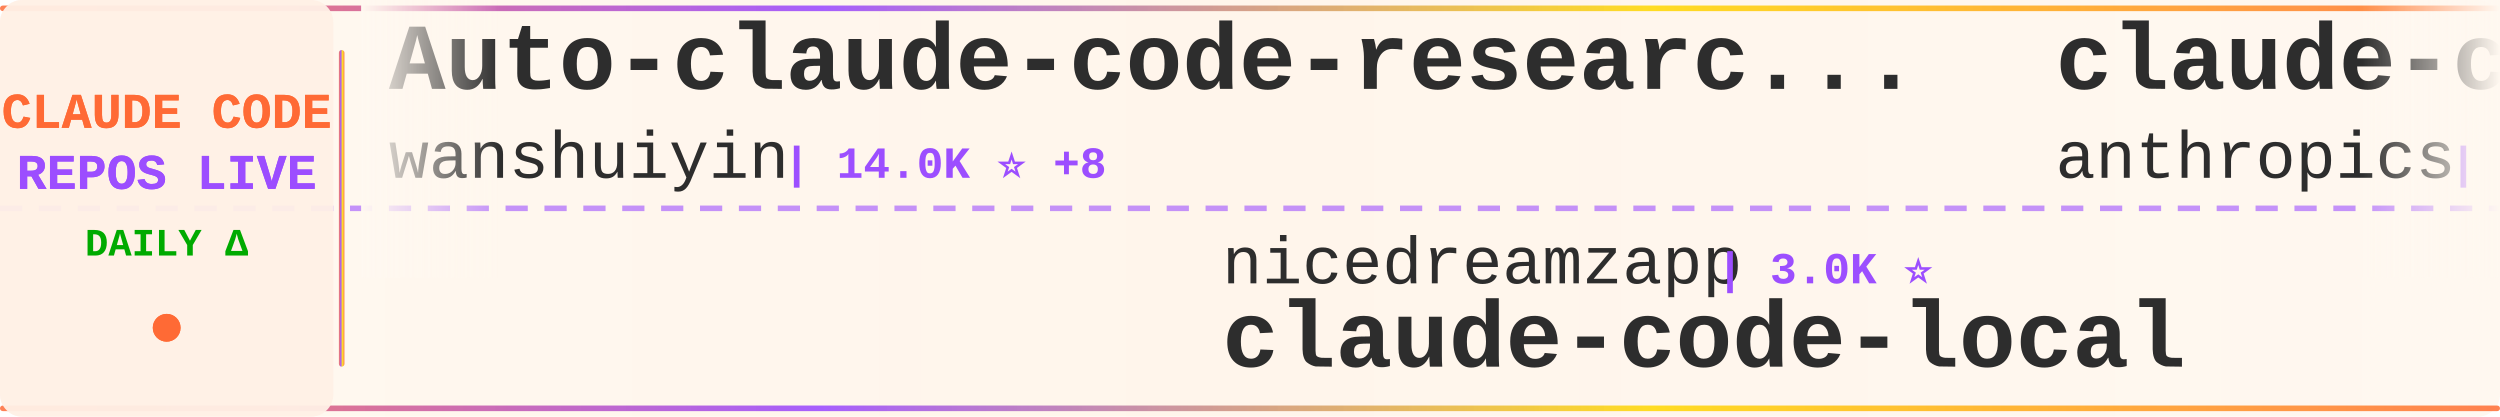
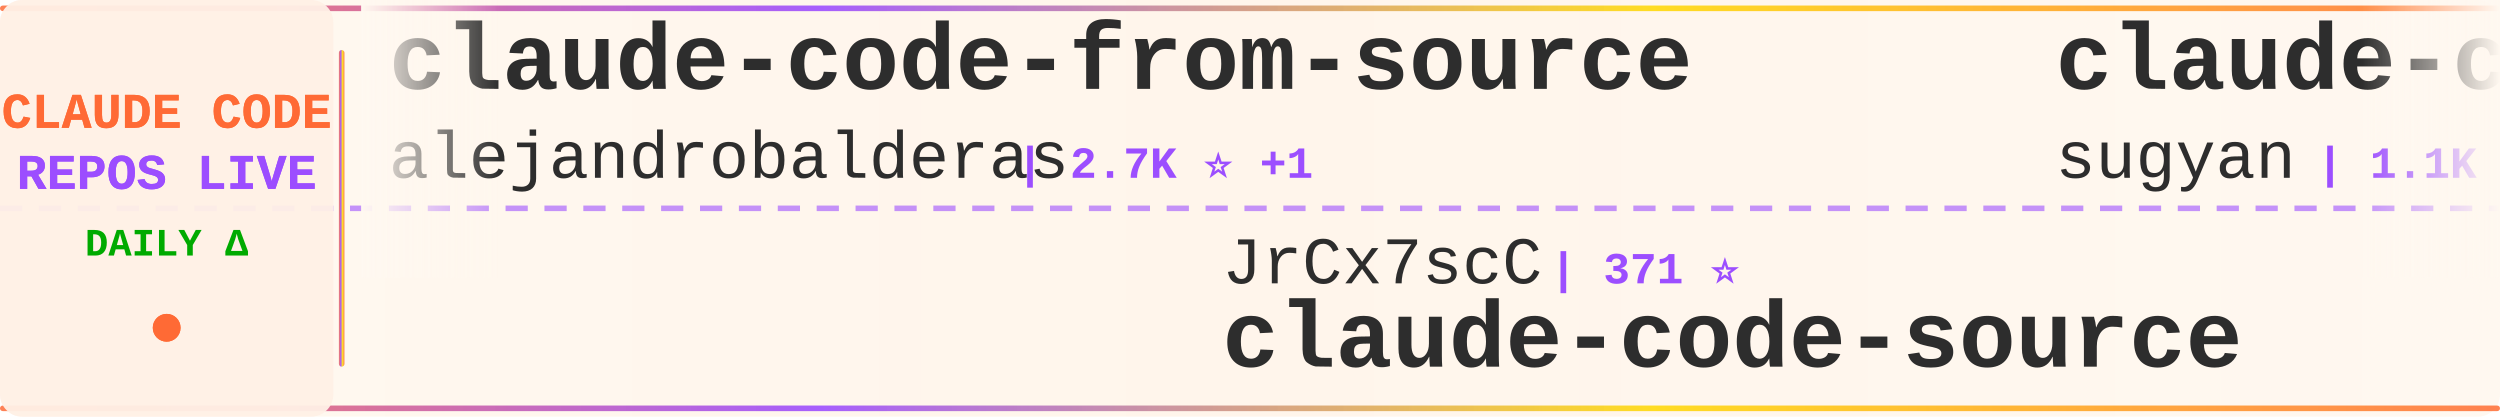
<svg xmlns="http://www.w3.org/2000/svg" width="900" height="150">
  <defs>
    <linearGradient id="tickerBg" x1="0%" y1="0%" x2="100%" y2="0%">
      <stop offset="0%" style="stop-color:#fff8f0;stop-opacity:0.98" />
      <stop offset="50%" style="stop-color:#fff5eb;stop-opacity:1" />
      <stop offset="100%" style="stop-color:#fff8f0;stop-opacity:0.98" />
    </linearGradient>
    <linearGradient id="borderGrad" x1="0%" y1="0%" x2="100%" y2="0%">
      <stop offset="0%" style="stop-color:#FF6B35;stop-opacity:0.85">
        <animate attributeName="stop-opacity" values="0.85;1;0.85" dur="2s" repeatCount="indefinite" />
      </stop>
      <stop offset="33%" style="stop-color:#9C4EFF;stop-opacity:0.9">
        <animate attributeName="stop-opacity" values="0.9;1;0.9" dur="2.2s" repeatCount="indefinite" />
      </stop>
      <stop offset="66%" style="stop-color:#FFD700;stop-opacity:0.85">
        <animate attributeName="stop-opacity" values="0.85;1;0.85" dur="1.8s" repeatCount="indefinite" />
      </stop>
      <stop offset="100%" style="stop-color:#FF6B35;stop-opacity:0.85">
        <animate attributeName="stop-opacity" values="0.85;1;0.85" dur="2s" repeatCount="indefinite" />
      </stop>
    </linearGradient>
    <filter id="textGlow">
      <feGaussianBlur stdDeviation="0.15" result="coloredBlur" />
      <feMerge>
        <feMergeNode in="coloredBlur" />
        <feMergeNode in="SourceGraphic" />
      </feMerge>
    </filter>
    <filter id="metricGlow">
      <feGaussianBlur stdDeviation="0.2" result="coloredBlur" />
      <feMerge>
        <feMergeNode in="coloredBlur" />
        <feMergeNode in="SourceGraphic" />
      </feMerge>
    </filter>
    <linearGradient id="leftFade" x1="0%" y1="0%" x2="100%" y2="0%">
      <stop offset="0%" style="stop-color:#fff8f0;stop-opacity:1" />
      <stop offset="100%" style="stop-color:#fff8f0;stop-opacity:0" />
    </linearGradient>
    <linearGradient id="rightFade" x1="0%" y1="0%" x2="100%" y2="0%">
      <stop offset="0%" style="stop-color:#fff8f0;stop-opacity:0" />
      <stop offset="100%" style="stop-color:#fff8f0;stop-opacity:1" />
    </linearGradient>
  </defs>
  <rect width="900" height="150" fill="url(#tickerBg)" rx="8" />
  <rect x="0" y="2" width="900" height="2" fill="url(#borderGrad)" rx="1" />
  <rect x="0" y="146" width="900" height="2" fill="url(#borderGrad)" rx="1" />
  <line x1="0" y1="75" x2="900" y2="75" stroke="#9C4EFF" stroke-width="2" stroke-dasharray="8 6" opacity="0.6" />
  <rect x="0" y="0" width="120" height="150" fill="#fff0e6" opacity="0.95" rx="8" />
  <text x="60" y="46" font-family="'Courier New', monospace" font-size="18" font-weight="bold" fill="#FF6B35" text-anchor="middle" filter="url(#textGlow)">
    CLAUDE CODE
  </text>
  <text x="60" y="68" font-family="'Courier New', monospace" font-size="18" font-weight="bold" fill="#9C4EFF" text-anchor="middle" filter="url(#textGlow)">
    REPOS LIVE
  </text>
  <text x="60" y="92" font-family="'Courier New', monospace" font-size="14" font-weight="bold" fill="#00aa00" text-anchor="middle">
    DAILY Δ
  </text>
  <circle cx="60" cy="118" r="5" fill="#FF6B35" filter="url(#metricGlow)">
    <animate attributeName="r" values="4;6;4" dur="1.5s" repeatCount="indefinite" />
    <animate attributeName="opacity" values="0.6;1;0.6" dur="1.5s" repeatCount="indefinite" />
  </circle>
  <rect x="122" y="18" width="2" height="114" fill="url(#borderGrad)" rx="1" />
  <clipPath id="tickerClip">
    <rect x="130" y="0" width="770" height="150" />
  </clipPath>
  <g clip-path="url(#tickerClip)">
    <g id="tickerItems">
      <animateTransform attributeName="transform" attributeType="XML" type="translate" from="0 0" to="-3000 0" dur="54s" repeatCount="indefinite" />
      <g transform="translate(0, 0)">
-         <text x="140" y="32" font-family="'Courier New', monospace" font-size="34" font-weight="bold" fill="#2d2d2d">Auto-claude-code-researc...</text>
-         <text x="140" y="64" font-family="'Courier New', monospace" font-size="24" font-weight="normal" fill="#2d2d2d" opacity="1.0">wanshuiyin</text>
-         <text x="282" y="64" font-family="'Courier New', monospace" font-size="16" font-weight="bold" fill="#9C4EFF"> | 14.0K ⭐ +8</text>
+         <text x="140" y="32" font-family="'Courier New', monospace" font-size="34" font-weight="bold" fill="#2d2d2d">claude-code-from-source</text>
+         <text x="140" y="64" font-family="'Courier New', monospace" font-size="24" font-weight="normal" fill="#2d2d2d" opacity="1.0">alejandrobalderas</text>
+         <text x="366" y="64" font-family="'Courier New', monospace" font-size="16" font-weight="bold" fill="#9C4EFF"> | 2.7K ⭐ +1</text>
      </g>
      <g transform="translate(300, 0)">
-         <text x="140" y="102" font-family="'Courier New', monospace" font-size="24" font-weight="normal" fill="#2d2d2d" opacity="1.0">nicedreamzapp</text>
-         <text x="318" y="102" font-family="'Courier New', monospace" font-size="16" font-weight="bold" fill="#9C4EFF"> | 3.0K ⭐</text>
-         <text x="140" y="132" font-family="'Courier New', monospace" font-size="34" font-weight="bold" fill="#2d2d2d">claude-code-local</text>
+         <text x="140" y="102" font-family="'Courier New', monospace" font-size="24" font-weight="normal" fill="#2d2d2d" opacity="1.0">JrCx7scC</text>
+         <text x="258" y="102" font-family="'Courier New', monospace" font-size="16" font-weight="bold" fill="#9C4EFF"> | 371 ⭐</text>
+         <text x="140" y="132" font-family="'Courier New', monospace" font-size="34" font-weight="bold" fill="#2d2d2d">claude-code-source</text>
      </g>
      <g transform="translate(600, 0)">
-         <text x="140" y="32" font-family="'Courier New', monospace" font-size="34" font-weight="bold" fill="#2d2d2d">claude-code-base-action</text>
-         <text x="140" y="64" font-family="'Courier New', monospace" font-size="24" font-weight="normal" fill="#2d2d2d" opacity="1.0">anthropics</text>
-         <text x="282" y="64" font-family="'Courier New', monospace" font-size="16" font-weight="bold" fill="#9C4EFF"> | 930 ⭐</text>
+         <text x="140" y="32" font-family="'Courier New', monospace" font-size="34" font-weight="bold" fill="#2d2d2d">claude-code-webui</text>
+         <text x="140" y="64" font-family="'Courier New', monospace" font-size="24" font-weight="normal" fill="#2d2d2d" opacity="1.0">sugyan</text>
+         <text x="234" y="64" font-family="'Courier New', monospace" font-size="16" font-weight="bold" fill="#9C4EFF"> | 1.1K ⭐</text>
      </g>
      <g transform="translate(900, 0)">
-         <text x="140" y="102" font-family="'Courier New', monospace" font-size="24" font-weight="normal" fill="#2d2d2d" opacity="1.0">ChinaSiro</text>
-         <text x="270" y="102" font-family="'Courier New', monospace" font-size="16" font-weight="bold" fill="#9C4EFF"> | 9.6K ⭐</text>
-         <text x="140" y="132" font-family="'Courier New', monospace" font-size="34" font-weight="bold" fill="#2d2d2d">claude-code-sourcemap</text>
+         <text x="140" y="102" font-family="'Courier New', monospace" font-size="24" font-weight="normal" fill="#2d2d2d" opacity="1.0">anthropics</text>
+         <text x="282" y="102" font-family="'Courier New', monospace" font-size="16" font-weight="bold" fill="#9C4EFF"> | 5.7K ⭐ +4</text>
+         <text x="140" y="132" font-family="'Courier New', monospace" font-size="34" font-weight="bold" fill="#2d2d2d">claude-code-security-rev...</text>
      </g>
      <g transform="translate(1200, 0)">
-         <text x="140" y="32" font-family="'Courier New', monospace" font-size="34" font-weight="bold" fill="#2d2d2d">claude-code-guide</text>
-         <text x="140" y="64" font-family="'Courier New', monospace" font-size="24" font-weight="normal" fill="#2d2d2d" opacity="1.0">Cranot</text>
-         <text x="234" y="64" font-family="'Courier New', monospace" font-size="16" font-weight="bold" fill="#9C4EFF"> | 2.9K ⭐</text>
+         <text x="140" y="32" font-family="'Courier New', monospace" font-size="34" font-weight="bold" fill="#2d2d2d">pi-vs-claude-code</text>
+         <text x="140" y="64" font-family="'Courier New', monospace" font-size="24" font-weight="normal" fill="#2d2d2d" opacity="1.0">disler</text>
+         <text x="234" y="64" font-family="'Courier New', monospace" font-size="16" font-weight="bold" fill="#9C4EFF"> | 1.6K ⭐ +1</text>
      </g>
      <g transform="translate(1500, 0)">
-         <text x="140" y="102" font-family="'Courier New', monospace" font-size="24" font-weight="normal" fill="#2d2d2d" opacity="1.0">777genius</text>
-         <text x="270" y="102" font-family="'Courier New', monospace" font-size="16" font-weight="bold" fill="#9C4EFF"> | 923 ⭐</text>
-         <text x="140" y="132" font-family="'Courier New', monospace" font-size="34" font-weight="bold" fill="#2d2d2d">claude-code-source-code</text>
+         <text x="140" y="102" font-family="'Courier New', monospace" font-size="24" font-weight="normal" fill="#2d2d2d" opacity="1.0">jeremylongshore</text>
+         <text x="342" y="102" font-family="'Courier New', monospace" font-size="16" font-weight="bold" fill="#9C4EFF"> | 2.6K ⭐ +2</text>
+         <text x="140" y="132" font-family="'Courier New', monospace" font-size="34" font-weight="bold" fill="#2d2d2d">claude-code-plugins-plus...</text>
      </g>
      <g transform="translate(1800, 0)">
+         <text x="140" y="32" font-family="'Courier New', monospace" font-size="34" font-weight="bold" fill="#2d2d2d">claude-code-guide</text>
+         <text x="140" y="64" font-family="'Courier New', monospace" font-size="24" font-weight="normal" fill="#2d2d2d" opacity="1.0">zebbern</text>
+         <text x="246" y="64" font-family="'Courier New', monospace" font-size="16" font-weight="bold" fill="#9C4EFF"> | 4.4K ⭐ +1</text>
+       </g>
+       <g transform="translate(2100, 0)">
+         <text x="140" y="102" font-family="'Courier New', monospace" font-size="24" font-weight="normal" fill="#2d2d2d" opacity="1.0">RichardAtCT</text>
+         <text x="294" y="102" font-family="'Courier New', monospace" font-size="16" font-weight="bold" fill="#9C4EFF"> | 2.7K ⭐</text>
+         <text x="140" y="132" font-family="'Courier New', monospace" font-size="34" font-weight="bold" fill="#2d2d2d">claude-code-telegram</text>
+       </g>
+       <g transform="translate(2400, 0)">
+         <text x="140" y="32" font-family="'Courier New', monospace" font-size="34" font-weight="bold" fill="#2d2d2d">system_prompts_leaks</text>
+         <text x="140" y="64" font-family="'Courier New', monospace" font-size="24" font-weight="normal" fill="#2d2d2d" opacity="1.0">asgeirtj</text>
+         <text x="258" y="64" font-family="'Courier New', monospace" font-size="16" font-weight="bold" fill="#9C4EFF"> | 61.4K ⭐ +25</text>
+       </g>
+       <g transform="translate(2700, 0)">
+         <text x="140" y="102" font-family="'Courier New', monospace" font-size="24" font-weight="normal" fill="#2d2d2d" opacity="1.0">anthropics</text>
+         <text x="282" y="102" font-family="'Courier New', monospace" font-size="16" font-weight="bold" fill="#9C4EFF"> | 8.5K ⭐ +1</text>
+         <text x="140" y="132" font-family="'Courier New', monospace" font-size="34" font-weight="bold" fill="#2d2d2d">claude-code-action</text>
+       </g>
+       <g transform="translate(3000, 0)">
        <text x="140" y="32" font-family="'Courier New', monospace" font-size="34" font-weight="bold" fill="#2d2d2d">claude-code-from-source</text>
        <text x="140" y="64" font-family="'Courier New', monospace" font-size="24" font-weight="normal" fill="#2d2d2d" opacity="1.0">alejandrobalderas</text>
-         <text x="366" y="64" font-family="'Courier New', monospace" font-size="16" font-weight="bold" fill="#9C4EFF"> | 2.7K ⭐</text>
-       </g>
-       <g transform="translate(2100, 0)">
-         <text x="140" y="102" font-family="'Courier New', monospace" font-size="24" font-weight="normal" fill="#2d2d2d" opacity="1.0">chauncygu</text>
-         <text x="270" y="102" font-family="'Courier New', monospace" font-size="16" font-weight="bold" fill="#9C4EFF"> | 2.8K ⭐</text>
-         <text x="140" y="132" font-family="'Courier New', monospace" font-size="34" font-weight="bold" fill="#2d2d2d">collection-claude-code-s...</text>
-       </g>
-       <g transform="translate(2400, 0)">
-         <text x="140" y="32" font-family="'Courier New', monospace" font-size="34" font-weight="bold" fill="#2d2d2d">Claude-Code</text>
-         <text x="140" y="64" font-family="'Courier New', monospace" font-size="24" font-weight="normal" fill="#2d2d2d" opacity="1.0">pengchengneo</text>
-         <text x="306" y="64" font-family="'Courier New', monospace" font-size="16" font-weight="bold" fill="#9C4EFF"> | 1.7K ⭐</text>
-       </g>
-       <g transform="translate(2700, 0)">
-         <text x="140" y="102" font-family="'Courier New', monospace" font-size="24" font-weight="normal" fill="#2d2d2d" opacity="1.0">VILA-Lab</text>
-         <text x="258" y="102" font-family="'Courier New', monospace" font-size="16" font-weight="bold" fill="#9C4EFF"> | 2.0K ⭐</text>
-         <text x="140" y="132" font-family="'Courier New', monospace" font-size="34" font-weight="bold" fill="#2d2d2d">Dive-into-Claude-Code</text>
-       </g>
-       <g transform="translate(3000, 0)">
-         <text x="140" y="32" font-family="'Courier New', monospace" font-size="34" font-weight="bold" fill="#2d2d2d">Auto-claude-code-researc...</text>
-         <text x="140" y="64" font-family="'Courier New', monospace" font-size="24" font-weight="normal" fill="#2d2d2d" opacity="1.0">wanshuiyin</text>
-         <text x="282" y="64" font-family="'Courier New', monospace" font-size="16" font-weight="bold" fill="#9C4EFF"> | 14.0K ⭐ +8</text>
+         <text x="366" y="64" font-family="'Courier New', monospace" font-size="16" font-weight="bold" fill="#9C4EFF"> | 2.7K ⭐ +1</text>
      </g>
      <g transform="translate(3300, 0)">
-         <text x="140" y="102" font-family="'Courier New', monospace" font-size="24" font-weight="normal" fill="#2d2d2d" opacity="1.0">nicedreamzapp</text>
-         <text x="318" y="102" font-family="'Courier New', monospace" font-size="16" font-weight="bold" fill="#9C4EFF"> | 3.0K ⭐</text>
-         <text x="140" y="132" font-family="'Courier New', monospace" font-size="34" font-weight="bold" fill="#2d2d2d">claude-code-local</text>
+         <text x="140" y="102" font-family="'Courier New', monospace" font-size="24" font-weight="normal" fill="#2d2d2d" opacity="1.0">JrCx7scC</text>
+         <text x="258" y="102" font-family="'Courier New', monospace" font-size="16" font-weight="bold" fill="#9C4EFF"> | 371 ⭐</text>
+         <text x="140" y="132" font-family="'Courier New', monospace" font-size="34" font-weight="bold" fill="#2d2d2d">claude-code-source</text>
      </g>
      <g transform="translate(3600, 0)">
-         <text x="140" y="32" font-family="'Courier New', monospace" font-size="34" font-weight="bold" fill="#2d2d2d">claude-code-base-action</text>
-         <text x="140" y="64" font-family="'Courier New', monospace" font-size="24" font-weight="normal" fill="#2d2d2d" opacity="1.0">anthropics</text>
-         <text x="282" y="64" font-family="'Courier New', monospace" font-size="16" font-weight="bold" fill="#9C4EFF"> | 930 ⭐</text>
+         <text x="140" y="32" font-family="'Courier New', monospace" font-size="34" font-weight="bold" fill="#2d2d2d">claude-code-webui</text>
+         <text x="140" y="64" font-family="'Courier New', monospace" font-size="24" font-weight="normal" fill="#2d2d2d" opacity="1.0">sugyan</text>
+         <text x="234" y="64" font-family="'Courier New', monospace" font-size="16" font-weight="bold" fill="#9C4EFF"> | 1.1K ⭐</text>
      </g>
      <g transform="translate(3900, 0)">
-         <text x="140" y="102" font-family="'Courier New', monospace" font-size="24" font-weight="normal" fill="#2d2d2d" opacity="1.0">ChinaSiro</text>
-         <text x="270" y="102" font-family="'Courier New', monospace" font-size="16" font-weight="bold" fill="#9C4EFF"> | 9.6K ⭐</text>
-         <text x="140" y="132" font-family="'Courier New', monospace" font-size="34" font-weight="bold" fill="#2d2d2d">claude-code-sourcemap</text>
+         <text x="140" y="102" font-family="'Courier New', monospace" font-size="24" font-weight="normal" fill="#2d2d2d" opacity="1.0">anthropics</text>
+         <text x="282" y="102" font-family="'Courier New', monospace" font-size="16" font-weight="bold" fill="#9C4EFF"> | 5.7K ⭐ +4</text>
+         <text x="140" y="132" font-family="'Courier New', monospace" font-size="34" font-weight="bold" fill="#2d2d2d">claude-code-security-rev...</text>
      </g>
    </g>
  </g>
  <rect x="130" y="0" width="50" height="100" fill="url(#leftFade)" />
  <rect x="850" y="0" width="50" height="100" fill="url(#rightFade)" />
</svg>
